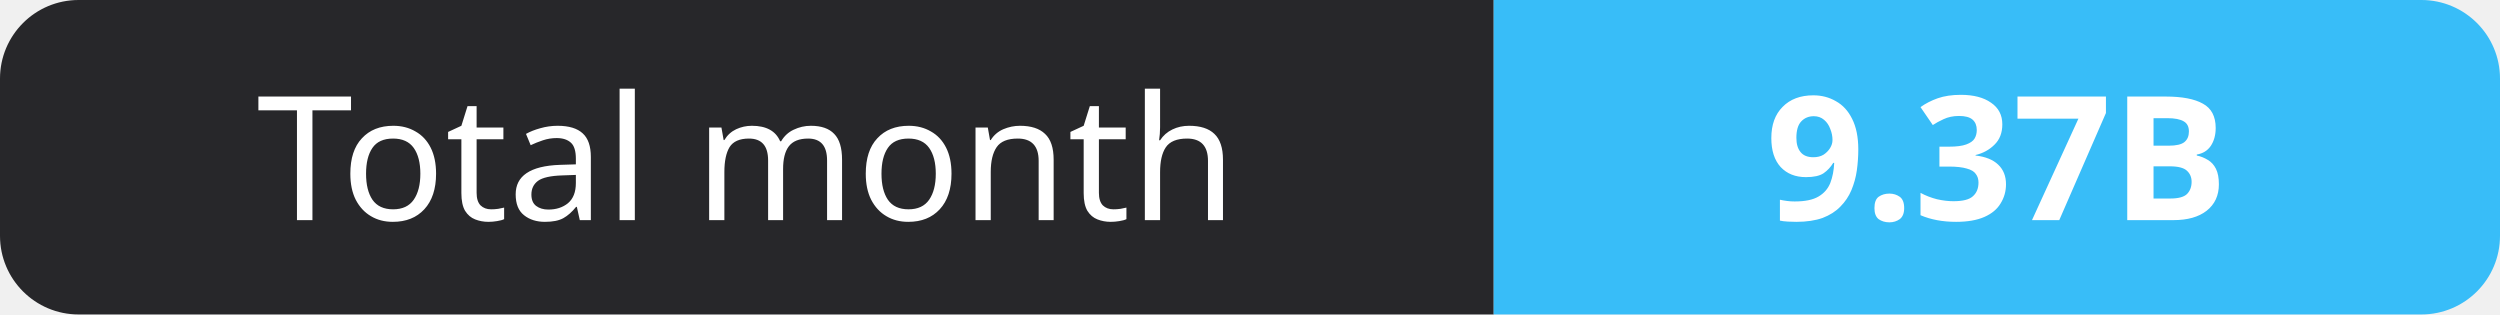
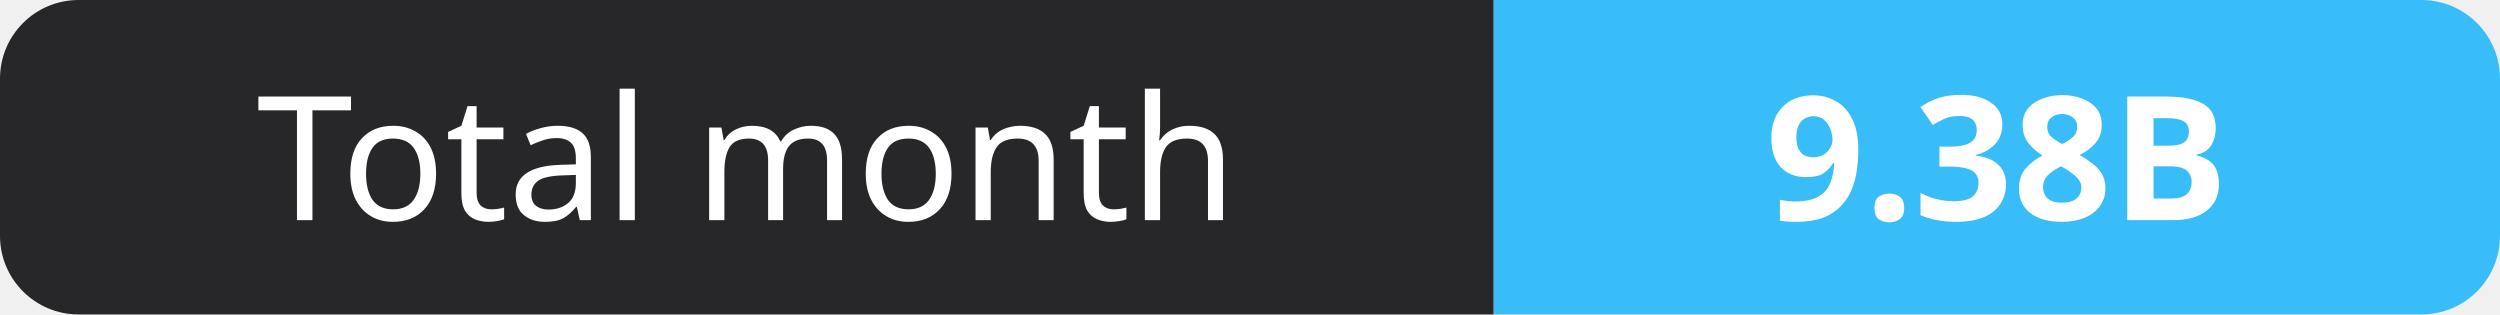
- <svg xmlns="http://www.w3.org/2000/svg" width="159" height="20" role="img" aria-label="Total month: 9.37B">
+ <svg xmlns="http://www.w3.org/2000/svg" width="159" height="20" role="img" aria-label="Total month: 9.38B">
  <clipPath id="r">
    <rect width="159" height="20" rx="5" fill="#fff" />
  </clipPath>
  <g clip-path="url(#r)">
    <rect width="95" height="20" fill="#27272a" />
    <rect x="95" width="64" height="20" fill="#38bdf8" />
  </g>
  <g fill="#fff" text-anchor="middle" font-family="Verdana,Geneva,sans-serif" font-size="11">
    <text x="47.5" y="14">Total month</text>
-     <text x="127.0" y="14" font-weight="700">9.37B</text>
+     <text x="127.0" y="14" font-weight="700">9.38B</text>
  </g>
</svg>
